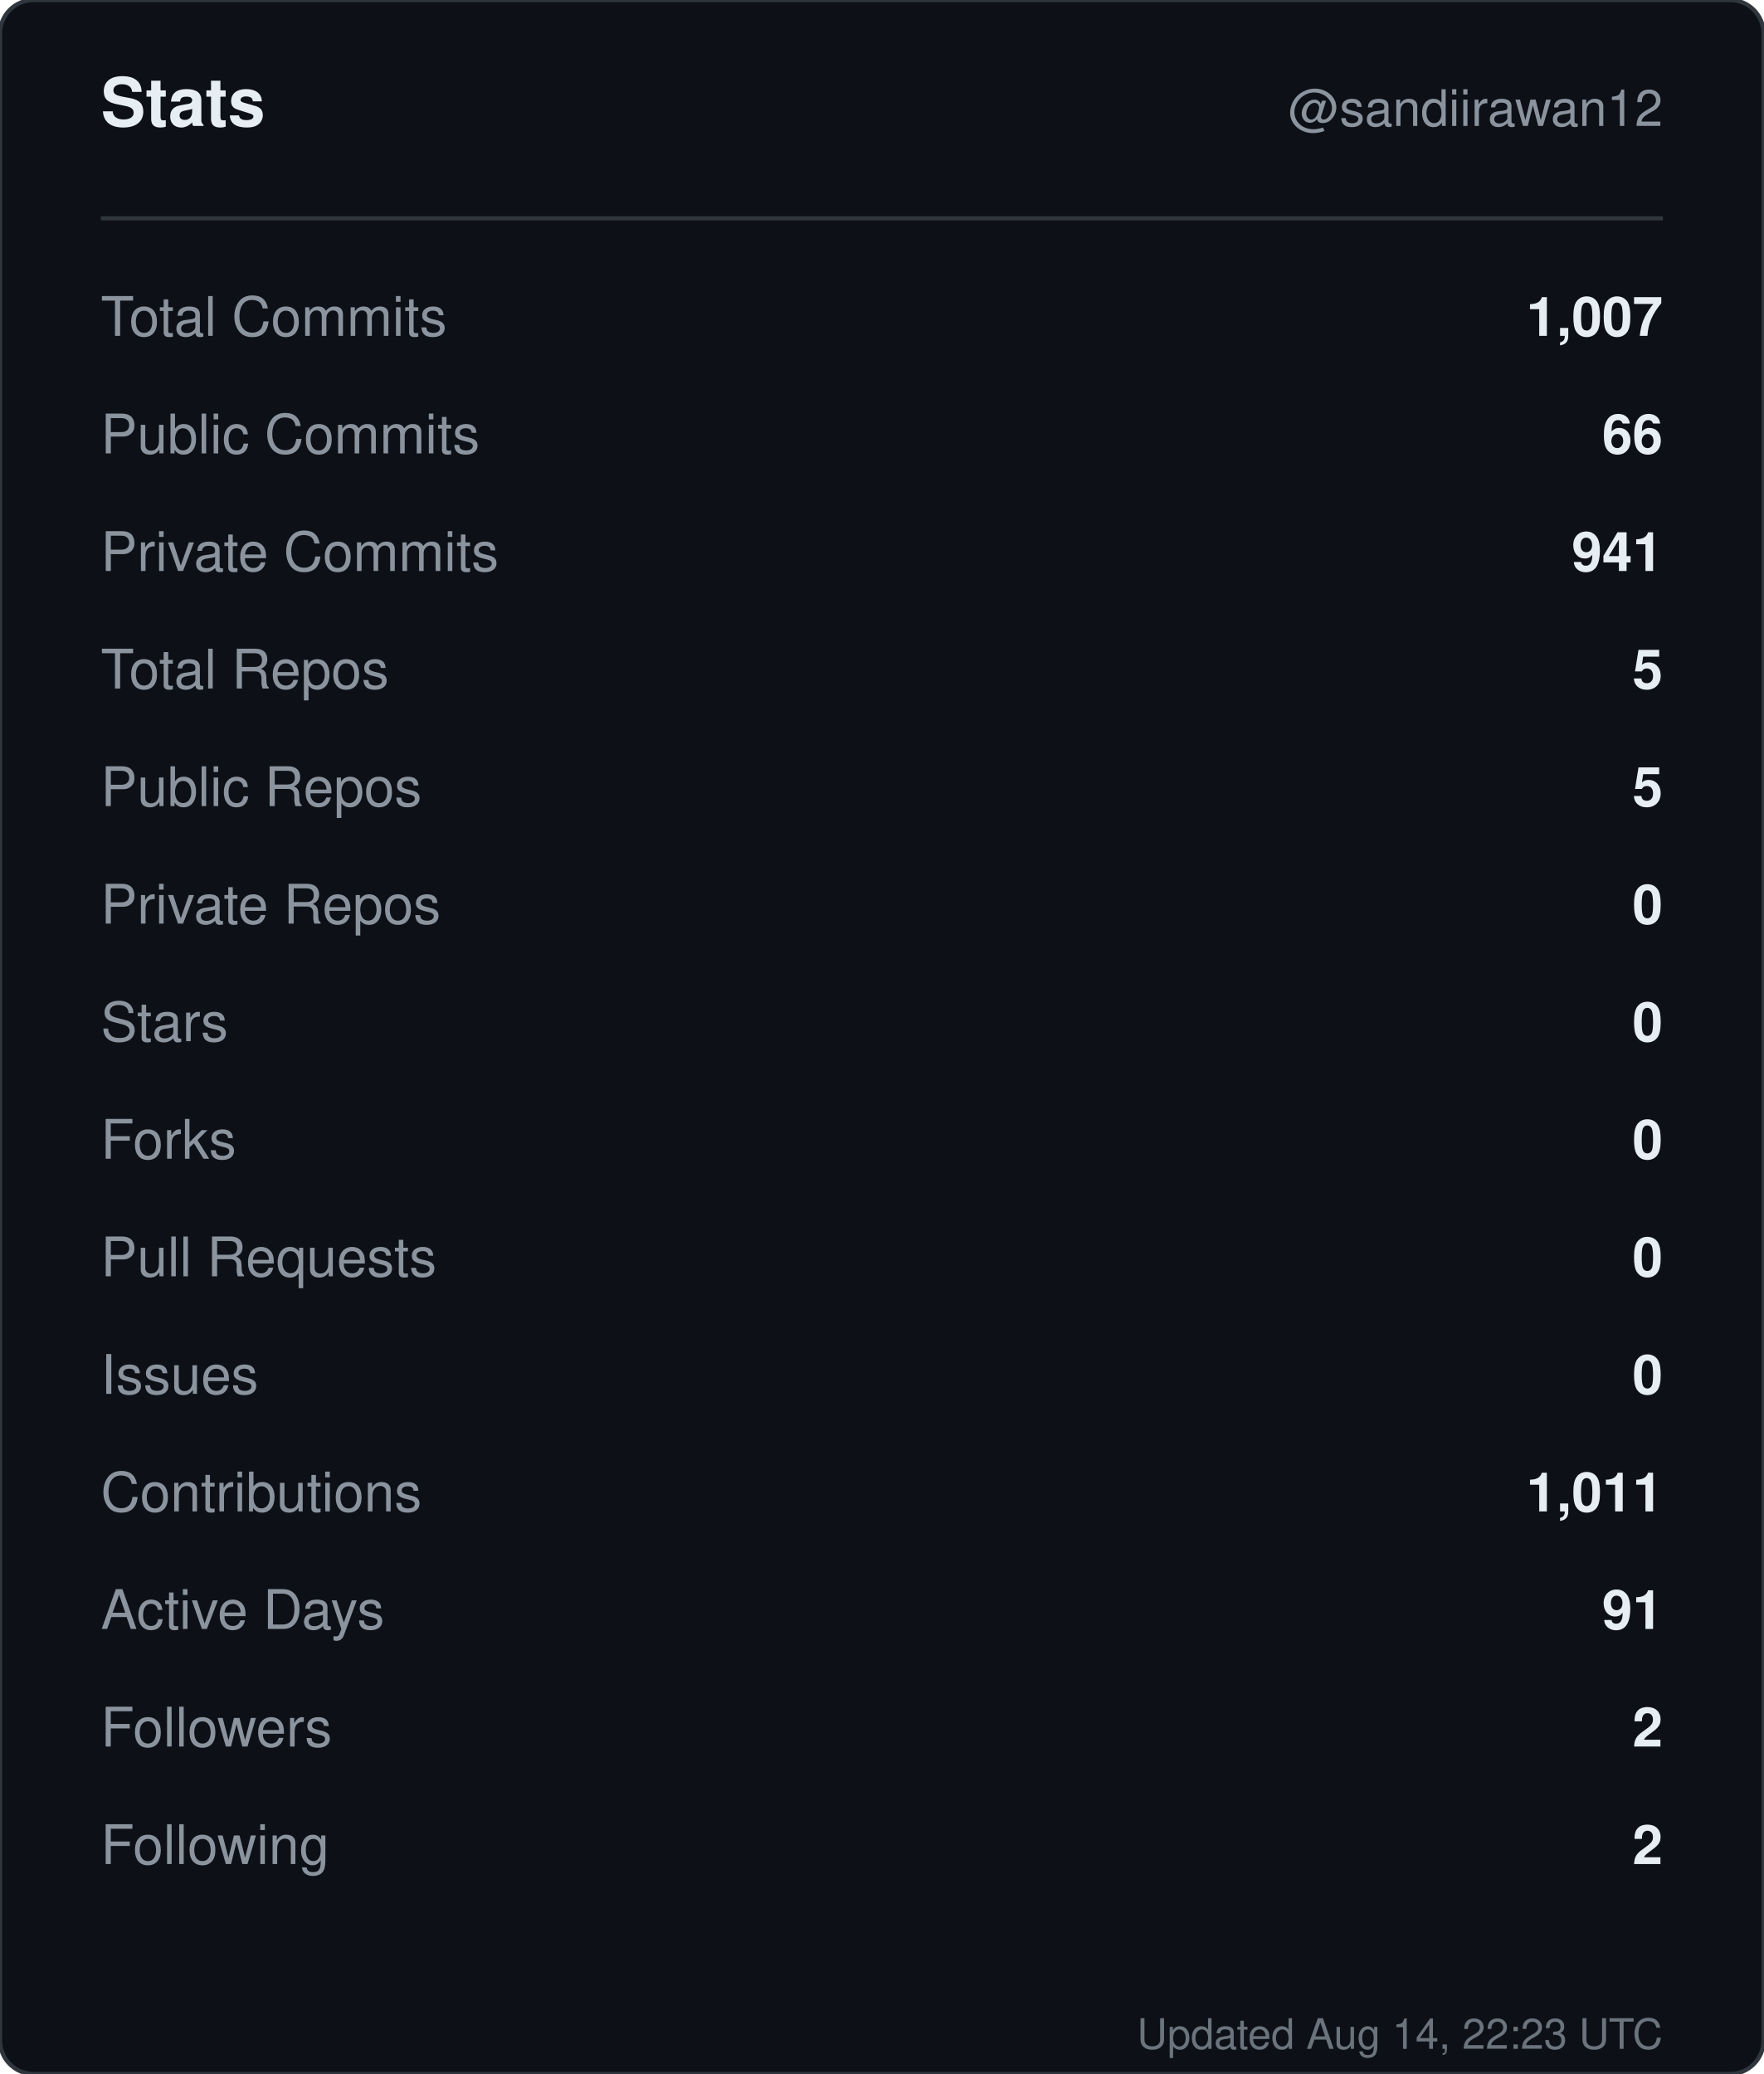
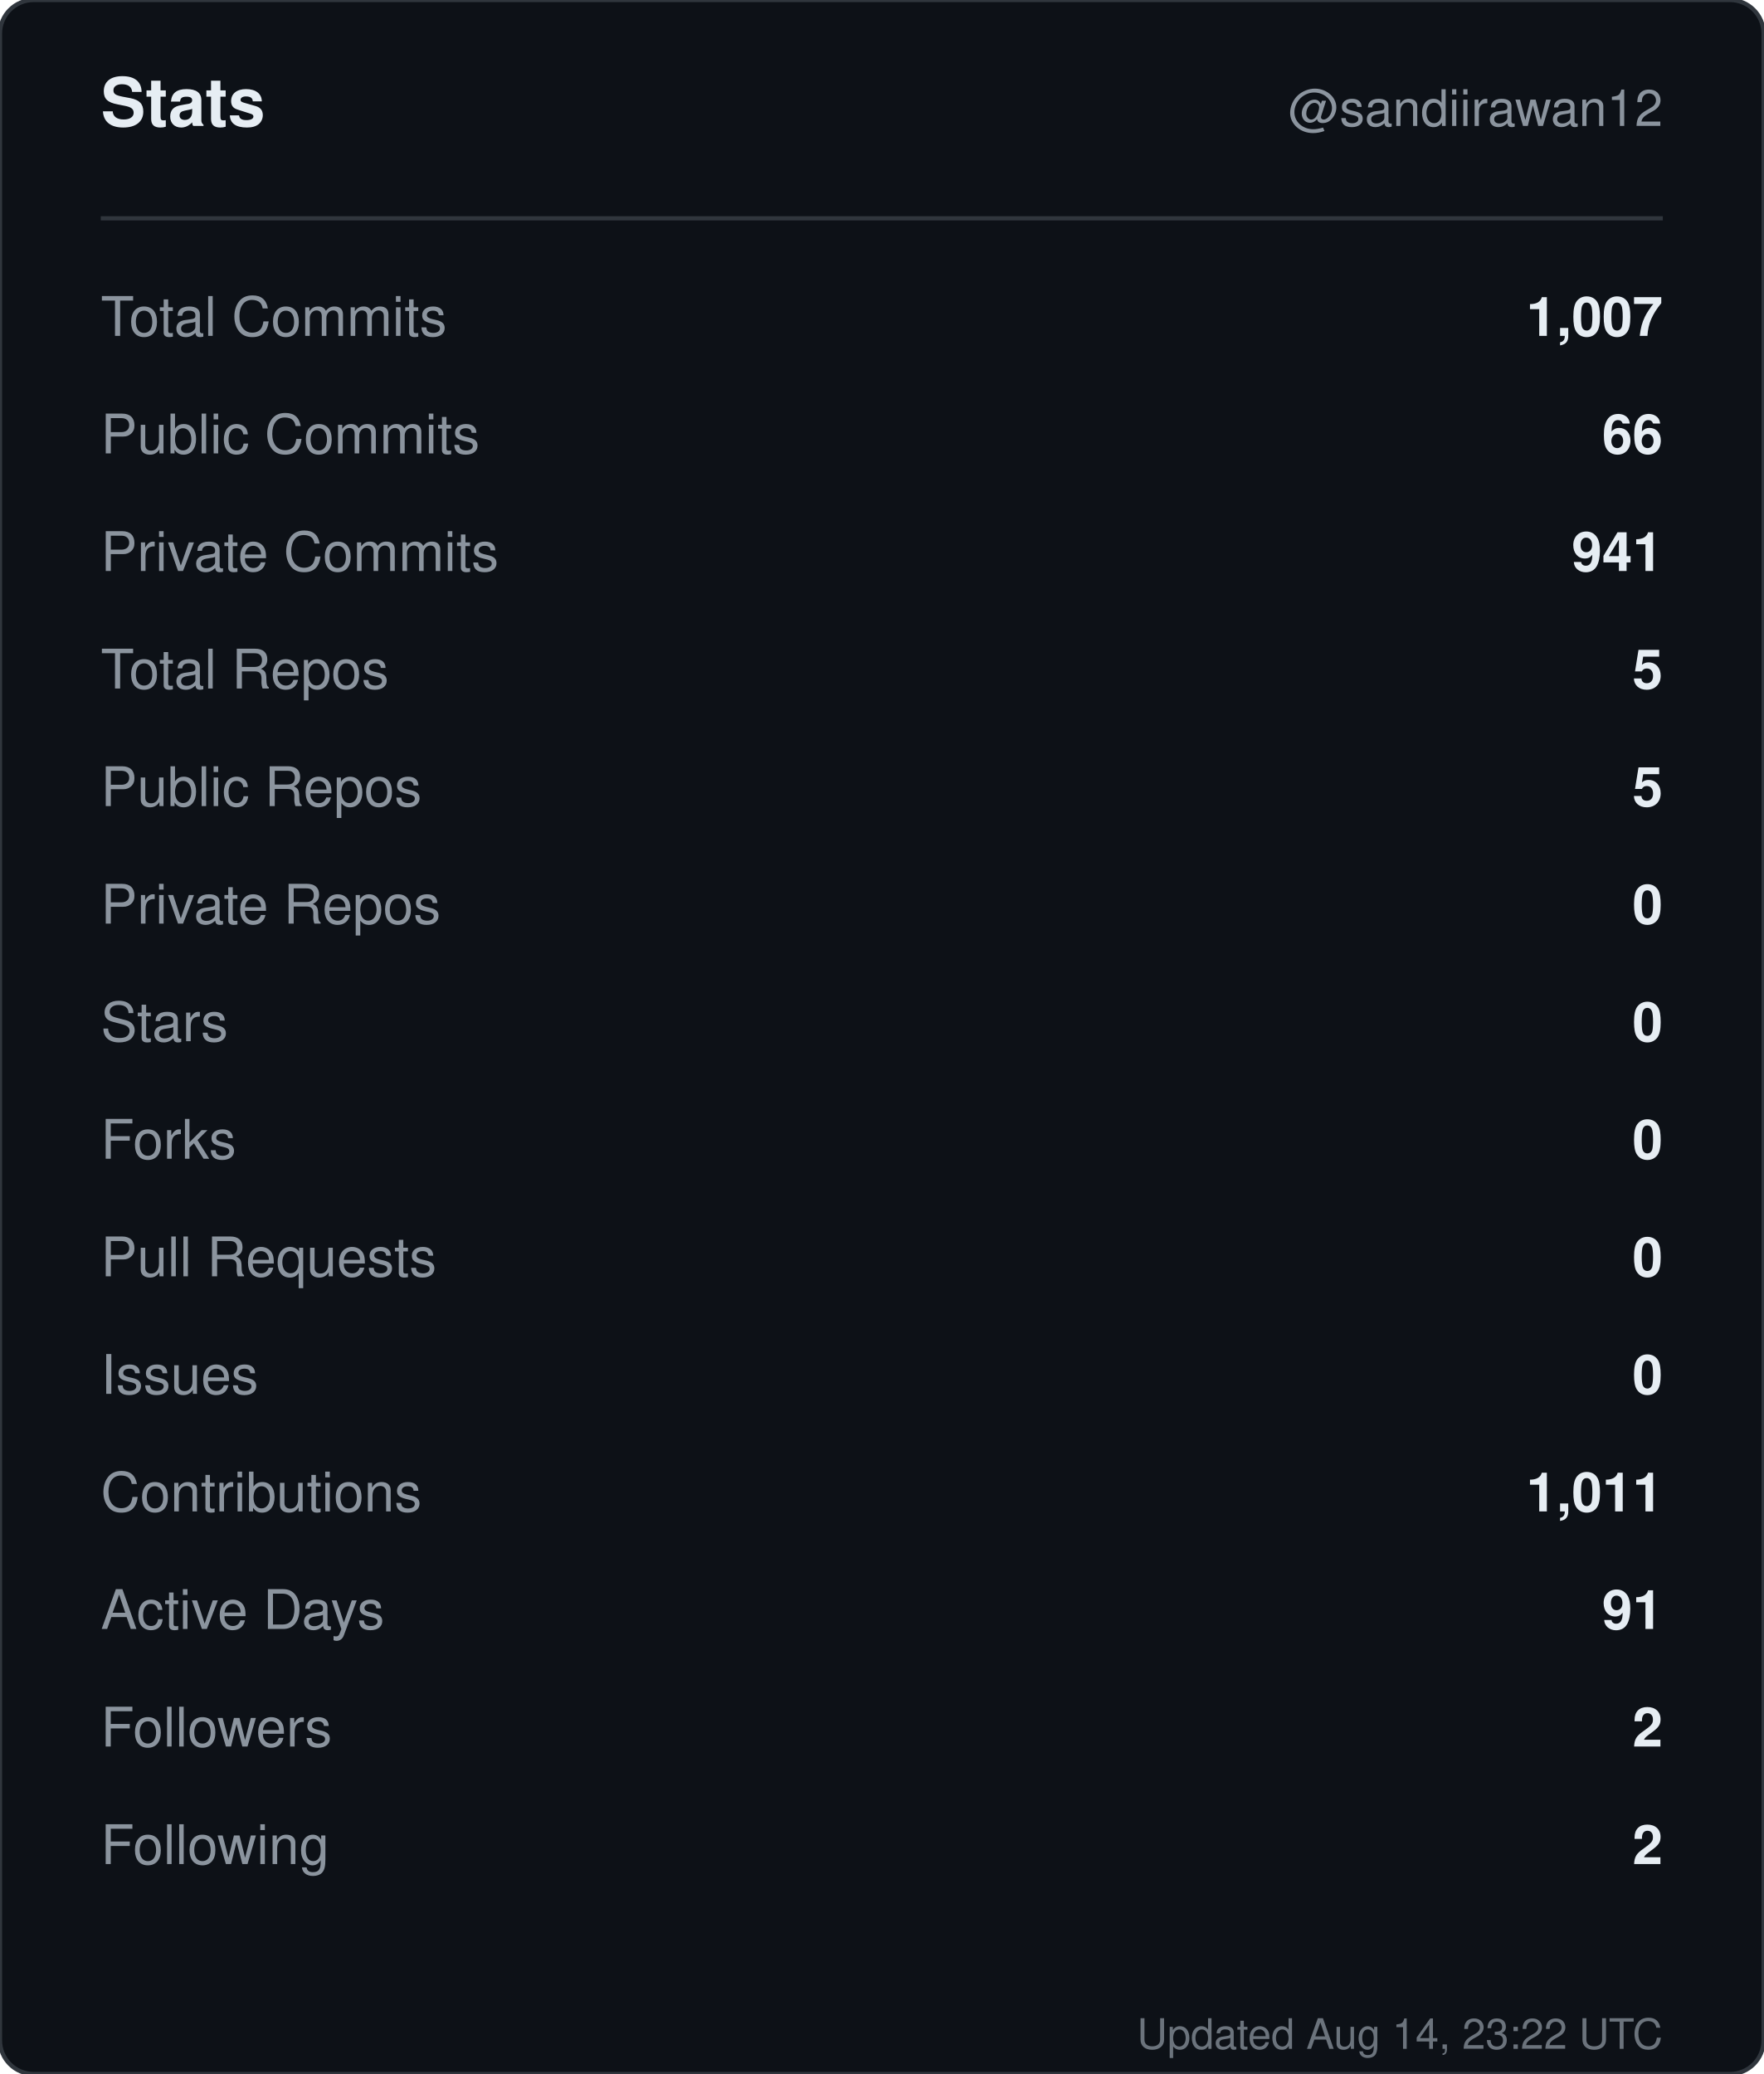
<svg xmlns="http://www.w3.org/2000/svg" width="420" height="494" viewBox="0 0 420 494" role="img" aria-label="Stats for sandiirawan12">
  <rect width="420" height="494" rx="8" fill="#0d1117" stroke="#30363d" />
  <g font-family="-apple-system, BlinkMacSystemFont, Segoe UI, Helvetica, Arial, sans-serif">
    <text x="24" y="30" fill="#e6edf3" font-size="16" font-weight="700">Stats</text>
    <text x="396" y="30" fill="#8b949e" font-size="12" text-anchor="end">@sandiirawan12</text>
    <line x1="24" y1="52" x2="396" y2="52" stroke="#30363d" />
    <text x="24" y="80" fill="#8b949e" font-size="13">Total Commits</text>
    <text x="396" y="80" fill="#e6edf3" font-size="13" font-weight="600" text-anchor="end">1,007</text>
    <text x="24" y="108" fill="#8b949e" font-size="13">Public Commits</text>
    <text x="396" y="108" fill="#e6edf3" font-size="13" font-weight="600" text-anchor="end">66</text>
    <text x="24" y="136" fill="#8b949e" font-size="13">Private Commits</text>
    <text x="396" y="136" fill="#e6edf3" font-size="13" font-weight="600" text-anchor="end">941</text>
    <text x="24" y="164" fill="#8b949e" font-size="13">Total Repos</text>
    <text x="396" y="164" fill="#e6edf3" font-size="13" font-weight="600" text-anchor="end">5</text>
    <text x="24" y="192" fill="#8b949e" font-size="13">Public Repos</text>
    <text x="396" y="192" fill="#e6edf3" font-size="13" font-weight="600" text-anchor="end">5</text>
    <text x="24" y="220" fill="#8b949e" font-size="13">Private Repos</text>
    <text x="396" y="220" fill="#e6edf3" font-size="13" font-weight="600" text-anchor="end">0</text>
    <text x="24" y="248" fill="#8b949e" font-size="13">Stars</text>
    <text x="396" y="248" fill="#e6edf3" font-size="13" font-weight="600" text-anchor="end">0</text>
    <text x="24" y="276" fill="#8b949e" font-size="13">Forks</text>
    <text x="396" y="276" fill="#e6edf3" font-size="13" font-weight="600" text-anchor="end">0</text>
    <text x="24" y="304" fill="#8b949e" font-size="13">Pull Requests</text>
    <text x="396" y="304" fill="#e6edf3" font-size="13" font-weight="600" text-anchor="end">0</text>
    <text x="24" y="332" fill="#8b949e" font-size="13">Issues</text>
    <text x="396" y="332" fill="#e6edf3" font-size="13" font-weight="600" text-anchor="end">0</text>
    <text x="24" y="360" fill="#8b949e" font-size="13">Contributions</text>
    <text x="396" y="360" fill="#e6edf3" font-size="13" font-weight="600" text-anchor="end">1,011</text>
    <text x="24" y="388" fill="#8b949e" font-size="13">Active Days</text>
    <text x="396" y="388" fill="#e6edf3" font-size="13" font-weight="600" text-anchor="end">91</text>
    <text x="24" y="416" fill="#8b949e" font-size="13">Followers</text>
    <text x="396" y="416" fill="#e6edf3" font-size="13" font-weight="600" text-anchor="end">2</text>
    <text x="24" y="444" fill="#8b949e" font-size="13">Following</text>
    <text x="396" y="444" fill="#e6edf3" font-size="13" font-weight="600" text-anchor="end">2</text>
-     <text x="396" y="488" fill="#8b949e" font-size="10" text-anchor="end" opacity="0.75">Updated Aug 14, 22:23 UTC</text>
+     <text x="396" y="488" fill="#8b949e" font-size="10" text-anchor="end" opacity="0.75">Updated Aug 14, 23:22 UTC</text>
  </g>
</svg>
